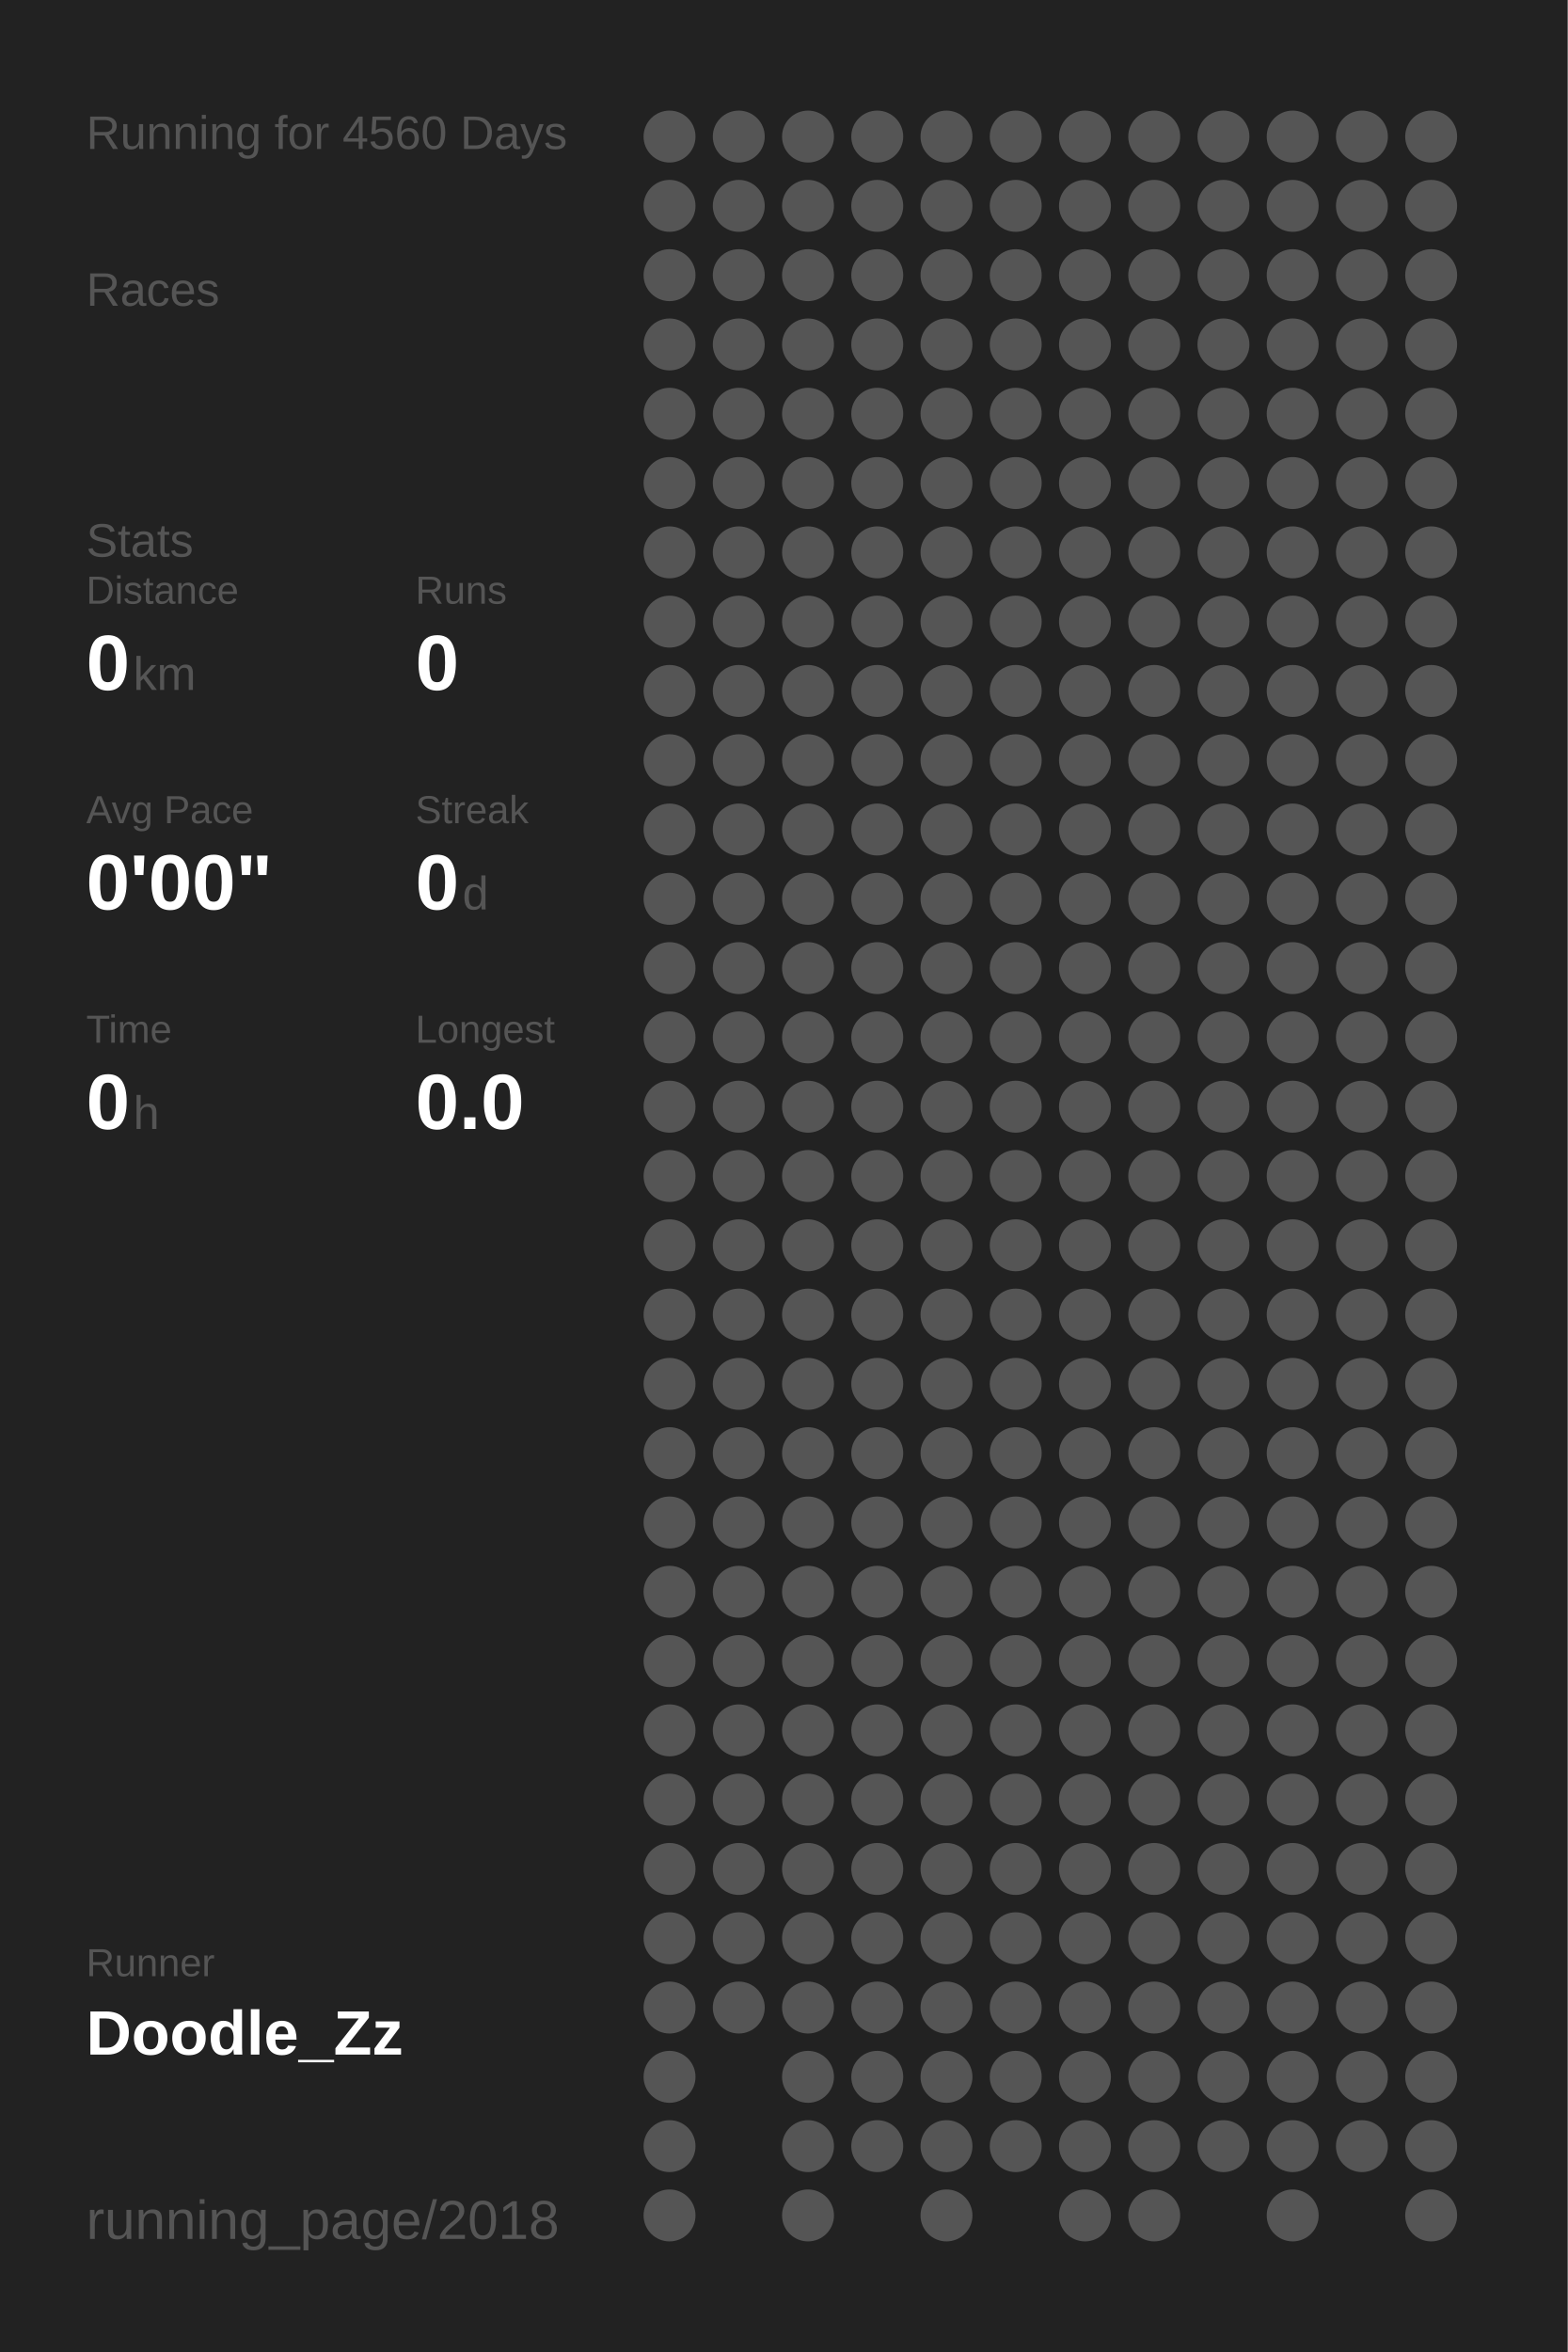
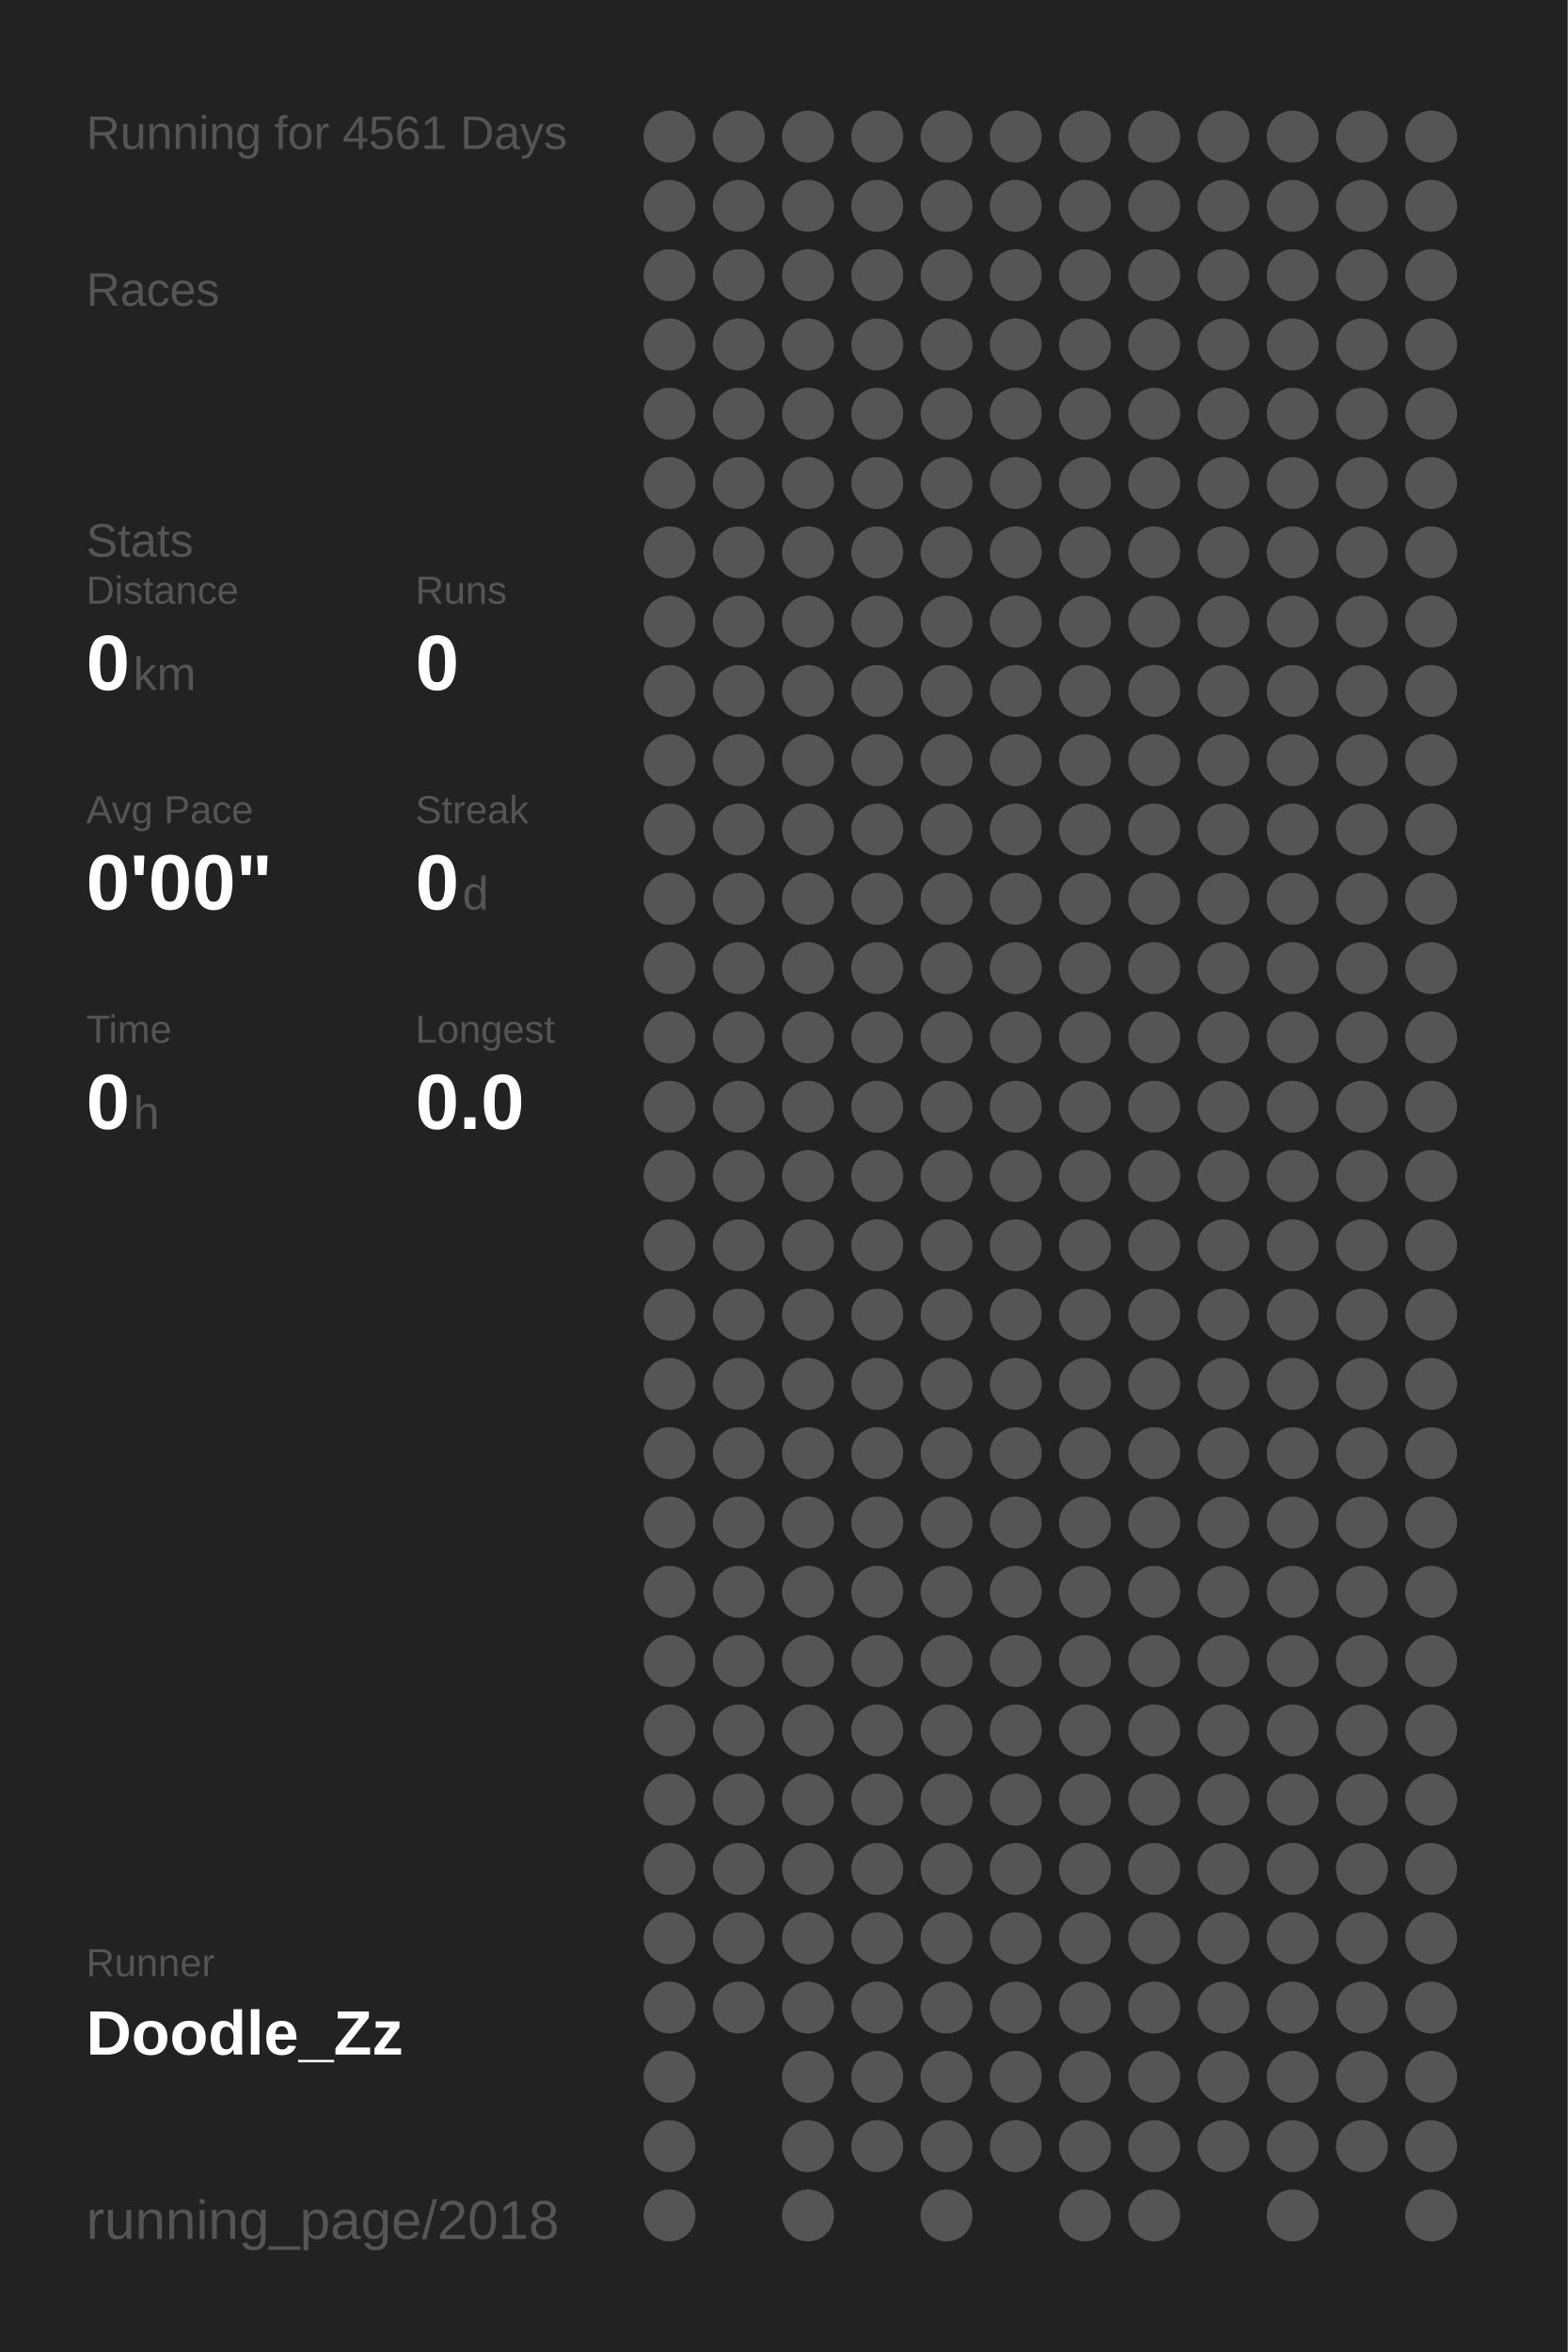
<svg xmlns="http://www.w3.org/2000/svg" baseProfile="full" height="300mm" version="1.1" viewBox="0,0,200,300" width="200mm">
  <defs />
  <rect fill="#222222" height="300" width="200" x="0" y="0" />
-   <text fill="#555555" style="font-size:6px; font-family:Arial;" x="11" y="19">Running for 4560 Days</text>
+   <text fill="#555555" style="font-size:6px; font-family:Arial;" x="11" y="19">Running for 4561 Days</text>
  <text fill="#555555" style="font-size:6px; font-family:Arial;" x="11" y="39">Races</text>
  <text fill="#555555" style="font-size:6px; font-family:Arial;" x="11" y="71">Stats</text>
  <text fill="#555555" style="font-size:5px; font-family:Arial;" x="11" y="77">Distance</text>
  <text fill="#FFFFFF" style="font-size:10px; font-family:Arial; font-weight:bold;" x="11" y="88">0</text>
  <text fill="#555555" style="font-size:6px; font-family:Arial;" x="17" y="88">km</text>
  <text fill="#555555" style="font-size:5px; font-family:Arial;" x="53" y="77">Runs</text>
  <text fill="#FFFFFF" style="font-size:10px; font-family:Arial; font-weight:bold;" x="53" y="88">0</text>
  <text fill="#555555" style="font-size:5px; font-family:Arial;" x="11" y="105">Avg Pace</text>
  <text fill="#FFFFFF" style="font-size:10px; font-family:Arial; font-weight:bold;" x="11" y="116">0'00"</text>
  <text fill="#555555" style="font-size:5px; font-family:Arial;" x="53" y="105">Streak</text>
  <text fill="#FFFFFF" style="font-size:10px; font-family:Arial; font-weight:bold;" x="53" y="116">0</text>
  <text fill="#555555" style="font-size:6px; font-family:Arial;" x="59" y="116">d</text>
  <text fill="#555555" style="font-size:5px; font-family:Arial;" x="11" y="133">Time</text>
  <text fill="#FFFFFF" style="font-size:10px; font-family:Arial; font-weight:bold;" x="11" y="144">0</text>
  <text fill="#555555" style="font-size:6px; font-family:Arial;" x="17" y="144">h</text>
  <text fill="#555555" style="font-size:5px; font-family:Arial;" x="53" y="133">Longest</text>
  <text fill="#FFFFFF" style="font-size:10px; font-family:Arial; font-weight:bold;" x="53" y="144">0.0</text>
  <text fill="#555555" style="font-size:5px; font-family:Arial;" x="11" y="252.065">Runner</text>
  <text fill="#FFFFFF" style="font-size:8px; font-family:Arial; font-weight:bold;" x="11" y="262.065">Doodle_Zz</text>
  <text fill="#555555" style="font-size:7px; font-family:Arial;" x="11" y="285.581">running_page/2018</text>
  <circle cx="85.417" cy="17.419" fill="#555555" r="3.312" />
  <circle cx="85.417" cy="26.258" fill="#555555" r="3.312" />
  <circle cx="85.417" cy="35.097" fill="#555555" r="3.312" />
  <circle cx="85.417" cy="43.935" fill="#555555" r="3.312" />
  <circle cx="85.417" cy="52.774" fill="#555555" r="3.312" />
  <circle cx="85.417" cy="61.613" fill="#555555" r="3.312" />
  <circle cx="85.417" cy="70.452" fill="#555555" r="3.312" />
  <circle cx="85.417" cy="79.29" fill="#555555" r="3.312" />
  <circle cx="85.417" cy="88.129" fill="#555555" r="3.312" />
  <circle cx="85.417" cy="96.968" fill="#555555" r="3.312" />
  <circle cx="85.417" cy="105.806" fill="#555555" r="3.312" />
  <circle cx="85.417" cy="114.645" fill="#555555" r="3.312" />
  <circle cx="85.417" cy="123.484" fill="#555555" r="3.312" />
  <circle cx="85.417" cy="132.323" fill="#555555" r="3.312" />
  <circle cx="85.417" cy="141.161" fill="#555555" r="3.312" />
  <circle cx="85.417" cy="150" fill="#555555" r="3.312" />
  <circle cx="85.417" cy="158.839" fill="#555555" r="3.312" />
  <circle cx="85.417" cy="167.677" fill="#555555" r="3.312" />
  <circle cx="85.417" cy="176.516" fill="#555555" r="3.312" />
  <circle cx="85.417" cy="185.355" fill="#555555" r="3.312" />
  <circle cx="85.417" cy="194.194" fill="#555555" r="3.312" />
  <circle cx="85.417" cy="203.032" fill="#555555" r="3.312" />
  <circle cx="85.417" cy="211.871" fill="#555555" r="3.312" />
  <circle cx="85.417" cy="220.71" fill="#555555" r="3.312" />
  <circle cx="85.417" cy="229.548" fill="#555555" r="3.312" />
  <circle cx="85.417" cy="238.387" fill="#555555" r="3.312" />
  <circle cx="85.417" cy="247.226" fill="#555555" r="3.312" />
  <circle cx="85.417" cy="256.065" fill="#555555" r="3.312" />
  <circle cx="85.417" cy="264.903" fill="#555555" r="3.312" />
  <circle cx="85.417" cy="273.742" fill="#555555" r="3.312" />
  <circle cx="85.417" cy="282.581" fill="#555555" r="3.312" />
  <circle cx="94.25" cy="17.419" fill="#555555" r="3.312" />
  <circle cx="94.25" cy="26.258" fill="#555555" r="3.312" />
  <circle cx="94.25" cy="35.097" fill="#555555" r="3.312" />
  <circle cx="94.25" cy="43.935" fill="#555555" r="3.312" />
  <circle cx="94.25" cy="52.774" fill="#555555" r="3.312" />
  <circle cx="94.25" cy="61.613" fill="#555555" r="3.312" />
  <circle cx="94.25" cy="70.452" fill="#555555" r="3.312" />
  <circle cx="94.25" cy="79.29" fill="#555555" r="3.312" />
  <circle cx="94.25" cy="88.129" fill="#555555" r="3.312" />
  <circle cx="94.25" cy="96.968" fill="#555555" r="3.312" />
  <circle cx="94.25" cy="105.806" fill="#555555" r="3.312" />
  <circle cx="94.25" cy="114.645" fill="#555555" r="3.312" />
  <circle cx="94.25" cy="123.484" fill="#555555" r="3.312" />
  <circle cx="94.25" cy="132.323" fill="#555555" r="3.312" />
  <circle cx="94.25" cy="141.161" fill="#555555" r="3.312" />
  <circle cx="94.25" cy="150" fill="#555555" r="3.312" />
  <circle cx="94.25" cy="158.839" fill="#555555" r="3.312" />
  <circle cx="94.25" cy="167.677" fill="#555555" r="3.312" />
  <circle cx="94.25" cy="176.516" fill="#555555" r="3.312" />
  <circle cx="94.25" cy="185.355" fill="#555555" r="3.312" />
  <circle cx="94.25" cy="194.194" fill="#555555" r="3.312" />
  <circle cx="94.25" cy="203.032" fill="#555555" r="3.312" />
  <circle cx="94.25" cy="211.871" fill="#555555" r="3.312" />
  <circle cx="94.25" cy="220.71" fill="#555555" r="3.312" />
  <circle cx="94.25" cy="229.548" fill="#555555" r="3.312" />
  <circle cx="94.25" cy="238.387" fill="#555555" r="3.312" />
  <circle cx="94.25" cy="247.226" fill="#555555" r="3.312" />
  <circle cx="94.25" cy="256.065" fill="#555555" r="3.312" />
  <circle cx="103.083" cy="17.419" fill="#555555" r="3.312" />
  <circle cx="103.083" cy="26.258" fill="#555555" r="3.312" />
  <circle cx="103.083" cy="35.097" fill="#555555" r="3.312" />
  <circle cx="103.083" cy="43.935" fill="#555555" r="3.312" />
  <circle cx="103.083" cy="52.774" fill="#555555" r="3.312" />
  <circle cx="103.083" cy="61.613" fill="#555555" r="3.312" />
  <circle cx="103.083" cy="70.452" fill="#555555" r="3.312" />
  <circle cx="103.083" cy="79.29" fill="#555555" r="3.312" />
  <circle cx="103.083" cy="88.129" fill="#555555" r="3.312" />
  <circle cx="103.083" cy="96.968" fill="#555555" r="3.312" />
  <circle cx="103.083" cy="105.806" fill="#555555" r="3.312" />
  <circle cx="103.083" cy="114.645" fill="#555555" r="3.312" />
  <circle cx="103.083" cy="123.484" fill="#555555" r="3.312" />
  <circle cx="103.083" cy="132.323" fill="#555555" r="3.312" />
  <circle cx="103.083" cy="141.161" fill="#555555" r="3.312" />
  <circle cx="103.083" cy="150" fill="#555555" r="3.312" />
  <circle cx="103.083" cy="158.839" fill="#555555" r="3.312" />
  <circle cx="103.083" cy="167.677" fill="#555555" r="3.312" />
  <circle cx="103.083" cy="176.516" fill="#555555" r="3.312" />
  <circle cx="103.083" cy="185.355" fill="#555555" r="3.312" />
  <circle cx="103.083" cy="194.194" fill="#555555" r="3.312" />
  <circle cx="103.083" cy="203.032" fill="#555555" r="3.312" />
  <circle cx="103.083" cy="211.871" fill="#555555" r="3.312" />
  <circle cx="103.083" cy="220.71" fill="#555555" r="3.312" />
  <circle cx="103.083" cy="229.548" fill="#555555" r="3.312" />
  <circle cx="103.083" cy="238.387" fill="#555555" r="3.312" />
  <circle cx="103.083" cy="247.226" fill="#555555" r="3.312" />
  <circle cx="103.083" cy="256.065" fill="#555555" r="3.312" />
  <circle cx="103.083" cy="264.903" fill="#555555" r="3.312" />
  <circle cx="103.083" cy="273.742" fill="#555555" r="3.312" />
  <circle cx="103.083" cy="282.581" fill="#555555" r="3.312" />
  <circle cx="111.917" cy="17.419" fill="#555555" r="3.312" />
  <circle cx="111.917" cy="26.258" fill="#555555" r="3.312" />
  <circle cx="111.917" cy="35.097" fill="#555555" r="3.312" />
  <circle cx="111.917" cy="43.935" fill="#555555" r="3.312" />
  <circle cx="111.917" cy="52.774" fill="#555555" r="3.312" />
  <circle cx="111.917" cy="61.613" fill="#555555" r="3.312" />
  <circle cx="111.917" cy="70.452" fill="#555555" r="3.312" />
  <circle cx="111.917" cy="79.29" fill="#555555" r="3.312" />
  <circle cx="111.917" cy="88.129" fill="#555555" r="3.312" />
  <circle cx="111.917" cy="96.968" fill="#555555" r="3.312" />
  <circle cx="111.917" cy="105.806" fill="#555555" r="3.312" />
  <circle cx="111.917" cy="114.645" fill="#555555" r="3.312" />
  <circle cx="111.917" cy="123.484" fill="#555555" r="3.312" />
  <circle cx="111.917" cy="132.323" fill="#555555" r="3.312" />
  <circle cx="111.917" cy="141.161" fill="#555555" r="3.312" />
  <circle cx="111.917" cy="150" fill="#555555" r="3.312" />
  <circle cx="111.917" cy="158.839" fill="#555555" r="3.312" />
  <circle cx="111.917" cy="167.677" fill="#555555" r="3.312" />
  <circle cx="111.917" cy="176.516" fill="#555555" r="3.312" />
  <circle cx="111.917" cy="185.355" fill="#555555" r="3.312" />
  <circle cx="111.917" cy="194.194" fill="#555555" r="3.312" />
  <circle cx="111.917" cy="203.032" fill="#555555" r="3.312" />
  <circle cx="111.917" cy="211.871" fill="#555555" r="3.312" />
  <circle cx="111.917" cy="220.71" fill="#555555" r="3.312" />
  <circle cx="111.917" cy="229.548" fill="#555555" r="3.312" />
  <circle cx="111.917" cy="238.387" fill="#555555" r="3.312" />
  <circle cx="111.917" cy="247.226" fill="#555555" r="3.312" />
  <circle cx="111.917" cy="256.065" fill="#555555" r="3.312" />
  <circle cx="111.917" cy="264.903" fill="#555555" r="3.312" />
  <circle cx="111.917" cy="273.742" fill="#555555" r="3.312" />
  <circle cx="120.75" cy="17.419" fill="#555555" r="3.312" />
  <circle cx="120.75" cy="26.258" fill="#555555" r="3.312" />
  <circle cx="120.75" cy="35.097" fill="#555555" r="3.312" />
  <circle cx="120.75" cy="43.935" fill="#555555" r="3.312" />
  <circle cx="120.75" cy="52.774" fill="#555555" r="3.312" />
  <circle cx="120.75" cy="61.613" fill="#555555" r="3.312" />
  <circle cx="120.75" cy="70.452" fill="#555555" r="3.312" />
  <circle cx="120.75" cy="79.29" fill="#555555" r="3.312" />
  <circle cx="120.75" cy="88.129" fill="#555555" r="3.312" />
  <circle cx="120.75" cy="96.968" fill="#555555" r="3.312" />
  <circle cx="120.75" cy="105.806" fill="#555555" r="3.312" />
  <circle cx="120.75" cy="114.645" fill="#555555" r="3.312" />
  <circle cx="120.75" cy="123.484" fill="#555555" r="3.312" />
  <circle cx="120.75" cy="132.323" fill="#555555" r="3.312" />
  <circle cx="120.75" cy="141.161" fill="#555555" r="3.312" />
  <circle cx="120.75" cy="150" fill="#555555" r="3.312" />
  <circle cx="120.75" cy="158.839" fill="#555555" r="3.312" />
  <circle cx="120.75" cy="167.677" fill="#555555" r="3.312" />
  <circle cx="120.75" cy="176.516" fill="#555555" r="3.312" />
  <circle cx="120.75" cy="185.355" fill="#555555" r="3.312" />
  <circle cx="120.75" cy="194.194" fill="#555555" r="3.312" />
  <circle cx="120.75" cy="203.032" fill="#555555" r="3.312" />
  <circle cx="120.75" cy="211.871" fill="#555555" r="3.312" />
  <circle cx="120.75" cy="220.71" fill="#555555" r="3.312" />
  <circle cx="120.75" cy="229.548" fill="#555555" r="3.312" />
  <circle cx="120.75" cy="238.387" fill="#555555" r="3.312" />
  <circle cx="120.75" cy="247.226" fill="#555555" r="3.312" />
  <circle cx="120.75" cy="256.065" fill="#555555" r="3.312" />
  <circle cx="120.75" cy="264.903" fill="#555555" r="3.312" />
  <circle cx="120.75" cy="273.742" fill="#555555" r="3.312" />
  <circle cx="120.75" cy="282.581" fill="#555555" r="3.312" />
  <circle cx="129.583" cy="17.419" fill="#555555" r="3.312" />
  <circle cx="129.583" cy="26.258" fill="#555555" r="3.312" />
  <circle cx="129.583" cy="35.097" fill="#555555" r="3.312" />
  <circle cx="129.583" cy="43.935" fill="#555555" r="3.312" />
  <circle cx="129.583" cy="52.774" fill="#555555" r="3.312" />
  <circle cx="129.583" cy="61.613" fill="#555555" r="3.312" />
  <circle cx="129.583" cy="70.452" fill="#555555" r="3.312" />
  <circle cx="129.583" cy="79.29" fill="#555555" r="3.312" />
  <circle cx="129.583" cy="88.129" fill="#555555" r="3.312" />
  <circle cx="129.583" cy="96.968" fill="#555555" r="3.312" />
  <circle cx="129.583" cy="105.806" fill="#555555" r="3.312" />
  <circle cx="129.583" cy="114.645" fill="#555555" r="3.312" />
  <circle cx="129.583" cy="123.484" fill="#555555" r="3.312" />
  <circle cx="129.583" cy="132.323" fill="#555555" r="3.312" />
  <circle cx="129.583" cy="141.161" fill="#555555" r="3.312" />
  <circle cx="129.583" cy="150" fill="#555555" r="3.312" />
  <circle cx="129.583" cy="158.839" fill="#555555" r="3.312" />
  <circle cx="129.583" cy="167.677" fill="#555555" r="3.312" />
  <circle cx="129.583" cy="176.516" fill="#555555" r="3.312" />
  <circle cx="129.583" cy="185.355" fill="#555555" r="3.312" />
  <circle cx="129.583" cy="194.194" fill="#555555" r="3.312" />
  <circle cx="129.583" cy="203.032" fill="#555555" r="3.312" />
  <circle cx="129.583" cy="211.871" fill="#555555" r="3.312" />
  <circle cx="129.583" cy="220.71" fill="#555555" r="3.312" />
  <circle cx="129.583" cy="229.548" fill="#555555" r="3.312" />
  <circle cx="129.583" cy="238.387" fill="#555555" r="3.312" />
  <circle cx="129.583" cy="247.226" fill="#555555" r="3.312" />
  <circle cx="129.583" cy="256.065" fill="#555555" r="3.312" />
  <circle cx="129.583" cy="264.903" fill="#555555" r="3.312" />
  <circle cx="129.583" cy="273.742" fill="#555555" r="3.312" />
  <circle cx="138.417" cy="17.419" fill="#555555" r="3.312" />
  <circle cx="138.417" cy="26.258" fill="#555555" r="3.312" />
  <circle cx="138.417" cy="35.097" fill="#555555" r="3.312" />
  <circle cx="138.417" cy="43.935" fill="#555555" r="3.312" />
  <circle cx="138.417" cy="52.774" fill="#555555" r="3.312" />
  <circle cx="138.417" cy="61.613" fill="#555555" r="3.312" />
  <circle cx="138.417" cy="70.452" fill="#555555" r="3.312" />
  <circle cx="138.417" cy="79.29" fill="#555555" r="3.312" />
  <circle cx="138.417" cy="88.129" fill="#555555" r="3.312" />
  <circle cx="138.417" cy="96.968" fill="#555555" r="3.312" />
  <circle cx="138.417" cy="105.806" fill="#555555" r="3.312" />
  <circle cx="138.417" cy="114.645" fill="#555555" r="3.312" />
  <circle cx="138.417" cy="123.484" fill="#555555" r="3.312" />
  <circle cx="138.417" cy="132.323" fill="#555555" r="3.312" />
  <circle cx="138.417" cy="141.161" fill="#555555" r="3.312" />
  <circle cx="138.417" cy="150" fill="#555555" r="3.312" />
  <circle cx="138.417" cy="158.839" fill="#555555" r="3.312" />
  <circle cx="138.417" cy="167.677" fill="#555555" r="3.312" />
  <circle cx="138.417" cy="176.516" fill="#555555" r="3.312" />
  <circle cx="138.417" cy="185.355" fill="#555555" r="3.312" />
  <circle cx="138.417" cy="194.194" fill="#555555" r="3.312" />
  <circle cx="138.417" cy="203.032" fill="#555555" r="3.312" />
  <circle cx="138.417" cy="211.871" fill="#555555" r="3.312" />
  <circle cx="138.417" cy="220.71" fill="#555555" r="3.312" />
  <circle cx="138.417" cy="229.548" fill="#555555" r="3.312" />
  <circle cx="138.417" cy="238.387" fill="#555555" r="3.312" />
  <circle cx="138.417" cy="247.226" fill="#555555" r="3.312" />
  <circle cx="138.417" cy="256.065" fill="#555555" r="3.312" />
  <circle cx="138.417" cy="264.903" fill="#555555" r="3.312" />
  <circle cx="138.417" cy="273.742" fill="#555555" r="3.312" />
  <circle cx="138.417" cy="282.581" fill="#555555" r="3.312" />
  <circle cx="147.25" cy="17.419" fill="#555555" r="3.312" />
  <circle cx="147.25" cy="26.258" fill="#555555" r="3.312" />
  <circle cx="147.25" cy="35.097" fill="#555555" r="3.312" />
  <circle cx="147.25" cy="43.935" fill="#555555" r="3.312" />
  <circle cx="147.25" cy="52.774" fill="#555555" r="3.312" />
  <circle cx="147.25" cy="61.613" fill="#555555" r="3.312" />
  <circle cx="147.25" cy="70.452" fill="#555555" r="3.312" />
  <circle cx="147.25" cy="79.29" fill="#555555" r="3.312" />
  <circle cx="147.25" cy="88.129" fill="#555555" r="3.312" />
  <circle cx="147.25" cy="96.968" fill="#555555" r="3.312" />
  <circle cx="147.25" cy="105.806" fill="#555555" r="3.312" />
  <circle cx="147.25" cy="114.645" fill="#555555" r="3.312" />
  <circle cx="147.25" cy="123.484" fill="#555555" r="3.312" />
  <circle cx="147.25" cy="132.323" fill="#555555" r="3.312" />
  <circle cx="147.25" cy="141.161" fill="#555555" r="3.312" />
  <circle cx="147.25" cy="150" fill="#555555" r="3.312" />
  <circle cx="147.25" cy="158.839" fill="#555555" r="3.312" />
  <circle cx="147.25" cy="167.677" fill="#555555" r="3.312" />
  <circle cx="147.25" cy="176.516" fill="#555555" r="3.312" />
  <circle cx="147.25" cy="185.355" fill="#555555" r="3.312" />
  <circle cx="147.25" cy="194.194" fill="#555555" r="3.312" />
  <circle cx="147.25" cy="203.032" fill="#555555" r="3.312" />
  <circle cx="147.25" cy="211.871" fill="#555555" r="3.312" />
  <circle cx="147.25" cy="220.71" fill="#555555" r="3.312" />
  <circle cx="147.25" cy="229.548" fill="#555555" r="3.312" />
  <circle cx="147.25" cy="238.387" fill="#555555" r="3.312" />
  <circle cx="147.25" cy="247.226" fill="#555555" r="3.312" />
  <circle cx="147.25" cy="256.065" fill="#555555" r="3.312" />
  <circle cx="147.25" cy="264.903" fill="#555555" r="3.312" />
  <circle cx="147.25" cy="273.742" fill="#555555" r="3.312" />
  <circle cx="147.25" cy="282.581" fill="#555555" r="3.312" />
  <circle cx="156.083" cy="17.419" fill="#555555" r="3.312" />
  <circle cx="156.083" cy="26.258" fill="#555555" r="3.312" />
  <circle cx="156.083" cy="35.097" fill="#555555" r="3.312" />
  <circle cx="156.083" cy="43.935" fill="#555555" r="3.312" />
  <circle cx="156.083" cy="52.774" fill="#555555" r="3.312" />
  <circle cx="156.083" cy="61.613" fill="#555555" r="3.312" />
  <circle cx="156.083" cy="70.452" fill="#555555" r="3.312" />
  <circle cx="156.083" cy="79.29" fill="#555555" r="3.312" />
  <circle cx="156.083" cy="88.129" fill="#555555" r="3.312" />
  <circle cx="156.083" cy="96.968" fill="#555555" r="3.312" />
  <circle cx="156.083" cy="105.806" fill="#555555" r="3.312" />
  <circle cx="156.083" cy="114.645" fill="#555555" r="3.312" />
  <circle cx="156.083" cy="123.484" fill="#555555" r="3.312" />
  <circle cx="156.083" cy="132.323" fill="#555555" r="3.312" />
  <circle cx="156.083" cy="141.161" fill="#555555" r="3.312" />
  <circle cx="156.083" cy="150" fill="#555555" r="3.312" />
  <circle cx="156.083" cy="158.839" fill="#555555" r="3.312" />
  <circle cx="156.083" cy="167.677" fill="#555555" r="3.312" />
  <circle cx="156.083" cy="176.516" fill="#555555" r="3.312" />
  <circle cx="156.083" cy="185.355" fill="#555555" r="3.312" />
  <circle cx="156.083" cy="194.194" fill="#555555" r="3.312" />
  <circle cx="156.083" cy="203.032" fill="#555555" r="3.312" />
  <circle cx="156.083" cy="211.871" fill="#555555" r="3.312" />
  <circle cx="156.083" cy="220.71" fill="#555555" r="3.312" />
  <circle cx="156.083" cy="229.548" fill="#555555" r="3.312" />
  <circle cx="156.083" cy="238.387" fill="#555555" r="3.312" />
  <circle cx="156.083" cy="247.226" fill="#555555" r="3.312" />
  <circle cx="156.083" cy="256.065" fill="#555555" r="3.312" />
  <circle cx="156.083" cy="264.903" fill="#555555" r="3.312" />
  <circle cx="156.083" cy="273.742" fill="#555555" r="3.312" />
  <circle cx="164.917" cy="17.419" fill="#555555" r="3.312" />
  <circle cx="164.917" cy="26.258" fill="#555555" r="3.312" />
  <circle cx="164.917" cy="35.097" fill="#555555" r="3.312" />
  <circle cx="164.917" cy="43.935" fill="#555555" r="3.312" />
  <circle cx="164.917" cy="52.774" fill="#555555" r="3.312" />
  <circle cx="164.917" cy="61.613" fill="#555555" r="3.312" />
  <circle cx="164.917" cy="70.452" fill="#555555" r="3.312" />
  <circle cx="164.917" cy="79.29" fill="#555555" r="3.312" />
  <circle cx="164.917" cy="88.129" fill="#555555" r="3.312" />
  <circle cx="164.917" cy="96.968" fill="#555555" r="3.312" />
  <circle cx="164.917" cy="105.806" fill="#555555" r="3.312" />
  <circle cx="164.917" cy="114.645" fill="#555555" r="3.312" />
  <circle cx="164.917" cy="123.484" fill="#555555" r="3.312" />
  <circle cx="164.917" cy="132.323" fill="#555555" r="3.312" />
  <circle cx="164.917" cy="141.161" fill="#555555" r="3.312" />
  <circle cx="164.917" cy="150" fill="#555555" r="3.312" />
  <circle cx="164.917" cy="158.839" fill="#555555" r="3.312" />
  <circle cx="164.917" cy="167.677" fill="#555555" r="3.312" />
  <circle cx="164.917" cy="176.516" fill="#555555" r="3.312" />
  <circle cx="164.917" cy="185.355" fill="#555555" r="3.312" />
  <circle cx="164.917" cy="194.194" fill="#555555" r="3.312" />
  <circle cx="164.917" cy="203.032" fill="#555555" r="3.312" />
  <circle cx="164.917" cy="211.871" fill="#555555" r="3.312" />
  <circle cx="164.917" cy="220.71" fill="#555555" r="3.312" />
  <circle cx="164.917" cy="229.548" fill="#555555" r="3.312" />
  <circle cx="164.917" cy="238.387" fill="#555555" r="3.312" />
  <circle cx="164.917" cy="247.226" fill="#555555" r="3.312" />
  <circle cx="164.917" cy="256.065" fill="#555555" r="3.312" />
  <circle cx="164.917" cy="264.903" fill="#555555" r="3.312" />
  <circle cx="164.917" cy="273.742" fill="#555555" r="3.312" />
  <circle cx="164.917" cy="282.581" fill="#555555" r="3.312" />
  <circle cx="173.75" cy="17.419" fill="#555555" r="3.312" />
  <circle cx="173.75" cy="26.258" fill="#555555" r="3.312" />
  <circle cx="173.75" cy="35.097" fill="#555555" r="3.312" />
  <circle cx="173.75" cy="43.935" fill="#555555" r="3.312" />
  <circle cx="173.75" cy="52.774" fill="#555555" r="3.312" />
  <circle cx="173.75" cy="61.613" fill="#555555" r="3.312" />
  <circle cx="173.75" cy="70.452" fill="#555555" r="3.312" />
  <circle cx="173.75" cy="79.29" fill="#555555" r="3.312" />
  <circle cx="173.75" cy="88.129" fill="#555555" r="3.312" />
  <circle cx="173.75" cy="96.968" fill="#555555" r="3.312" />
  <circle cx="173.75" cy="105.806" fill="#555555" r="3.312" />
  <circle cx="173.75" cy="114.645" fill="#555555" r="3.312" />
  <circle cx="173.75" cy="123.484" fill="#555555" r="3.312" />
  <circle cx="173.75" cy="132.323" fill="#555555" r="3.312" />
  <circle cx="173.75" cy="141.161" fill="#555555" r="3.312" />
  <circle cx="173.75" cy="150" fill="#555555" r="3.312" />
  <circle cx="173.75" cy="158.839" fill="#555555" r="3.312" />
  <circle cx="173.75" cy="167.677" fill="#555555" r="3.312" />
  <circle cx="173.75" cy="176.516" fill="#555555" r="3.312" />
  <circle cx="173.75" cy="185.355" fill="#555555" r="3.312" />
  <circle cx="173.75" cy="194.194" fill="#555555" r="3.312" />
  <circle cx="173.75" cy="203.032" fill="#555555" r="3.312" />
  <circle cx="173.75" cy="211.871" fill="#555555" r="3.312" />
  <circle cx="173.75" cy="220.71" fill="#555555" r="3.312" />
  <circle cx="173.75" cy="229.548" fill="#555555" r="3.312" />
  <circle cx="173.75" cy="238.387" fill="#555555" r="3.312" />
  <circle cx="173.75" cy="247.226" fill="#555555" r="3.312" />
  <circle cx="173.75" cy="256.065" fill="#555555" r="3.312" />
  <circle cx="173.75" cy="264.903" fill="#555555" r="3.312" />
  <circle cx="173.75" cy="273.742" fill="#555555" r="3.312" />
  <circle cx="182.583" cy="17.419" fill="#555555" r="3.312" />
  <circle cx="182.583" cy="26.258" fill="#555555" r="3.312" />
  <circle cx="182.583" cy="35.097" fill="#555555" r="3.312" />
  <circle cx="182.583" cy="43.935" fill="#555555" r="3.312" />
  <circle cx="182.583" cy="52.774" fill="#555555" r="3.312" />
  <circle cx="182.583" cy="61.613" fill="#555555" r="3.312" />
  <circle cx="182.583" cy="70.452" fill="#555555" r="3.312" />
  <circle cx="182.583" cy="79.29" fill="#555555" r="3.312" />
  <circle cx="182.583" cy="88.129" fill="#555555" r="3.312" />
  <circle cx="182.583" cy="96.968" fill="#555555" r="3.312" />
  <circle cx="182.583" cy="105.806" fill="#555555" r="3.312" />
  <circle cx="182.583" cy="114.645" fill="#555555" r="3.312" />
  <circle cx="182.583" cy="123.484" fill="#555555" r="3.312" />
  <circle cx="182.583" cy="132.323" fill="#555555" r="3.312" />
  <circle cx="182.583" cy="141.161" fill="#555555" r="3.312" />
  <circle cx="182.583" cy="150" fill="#555555" r="3.312" />
  <circle cx="182.583" cy="158.839" fill="#555555" r="3.312" />
  <circle cx="182.583" cy="167.677" fill="#555555" r="3.312" />
  <circle cx="182.583" cy="176.516" fill="#555555" r="3.312" />
  <circle cx="182.583" cy="185.355" fill="#555555" r="3.312" />
  <circle cx="182.583" cy="194.194" fill="#555555" r="3.312" />
  <circle cx="182.583" cy="203.032" fill="#555555" r="3.312" />
  <circle cx="182.583" cy="211.871" fill="#555555" r="3.312" />
  <circle cx="182.583" cy="220.71" fill="#555555" r="3.312" />
  <circle cx="182.583" cy="229.548" fill="#555555" r="3.312" />
  <circle cx="182.583" cy="238.387" fill="#555555" r="3.312" />
  <circle cx="182.583" cy="247.226" fill="#555555" r="3.312" />
  <circle cx="182.583" cy="256.065" fill="#555555" r="3.312" />
  <circle cx="182.583" cy="264.903" fill="#555555" r="3.312" />
  <circle cx="182.583" cy="273.742" fill="#555555" r="3.312" />
  <circle cx="182.583" cy="282.581" fill="#555555" r="3.312" />
</svg>
